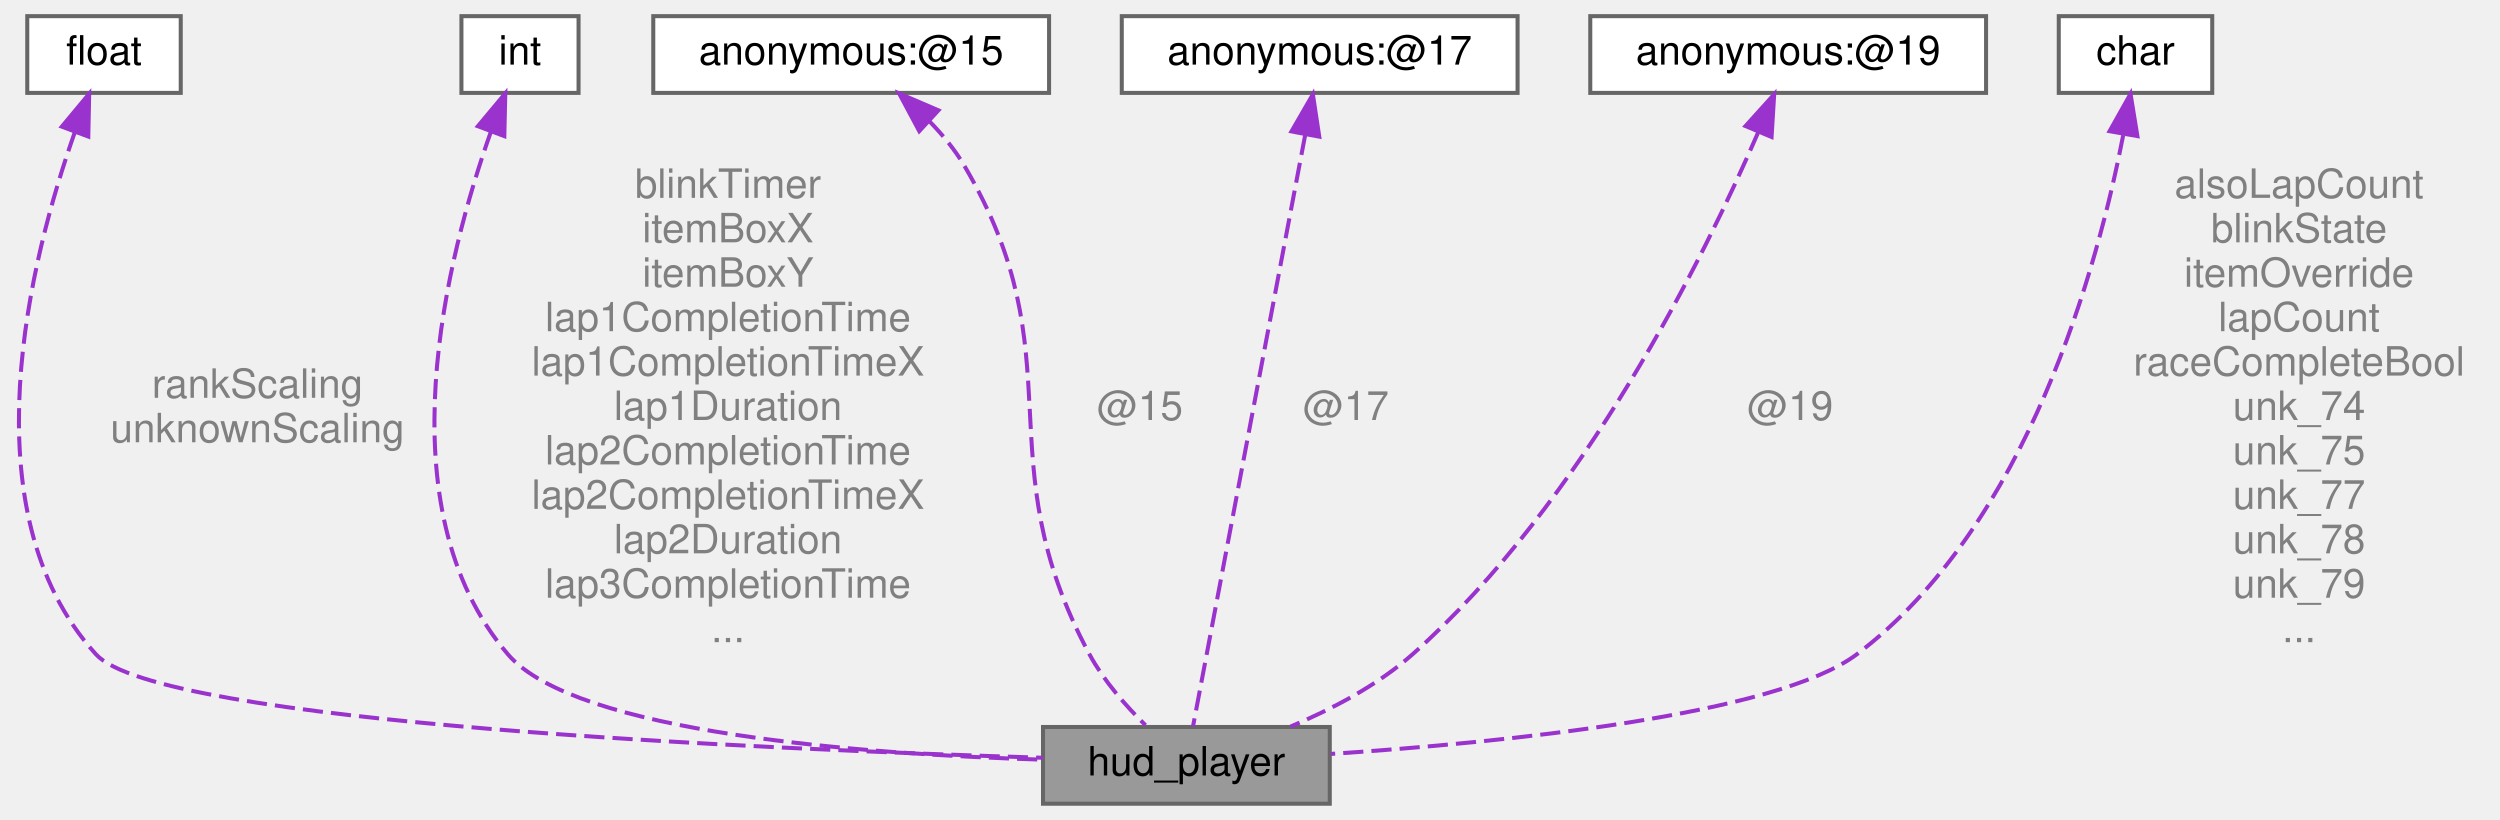
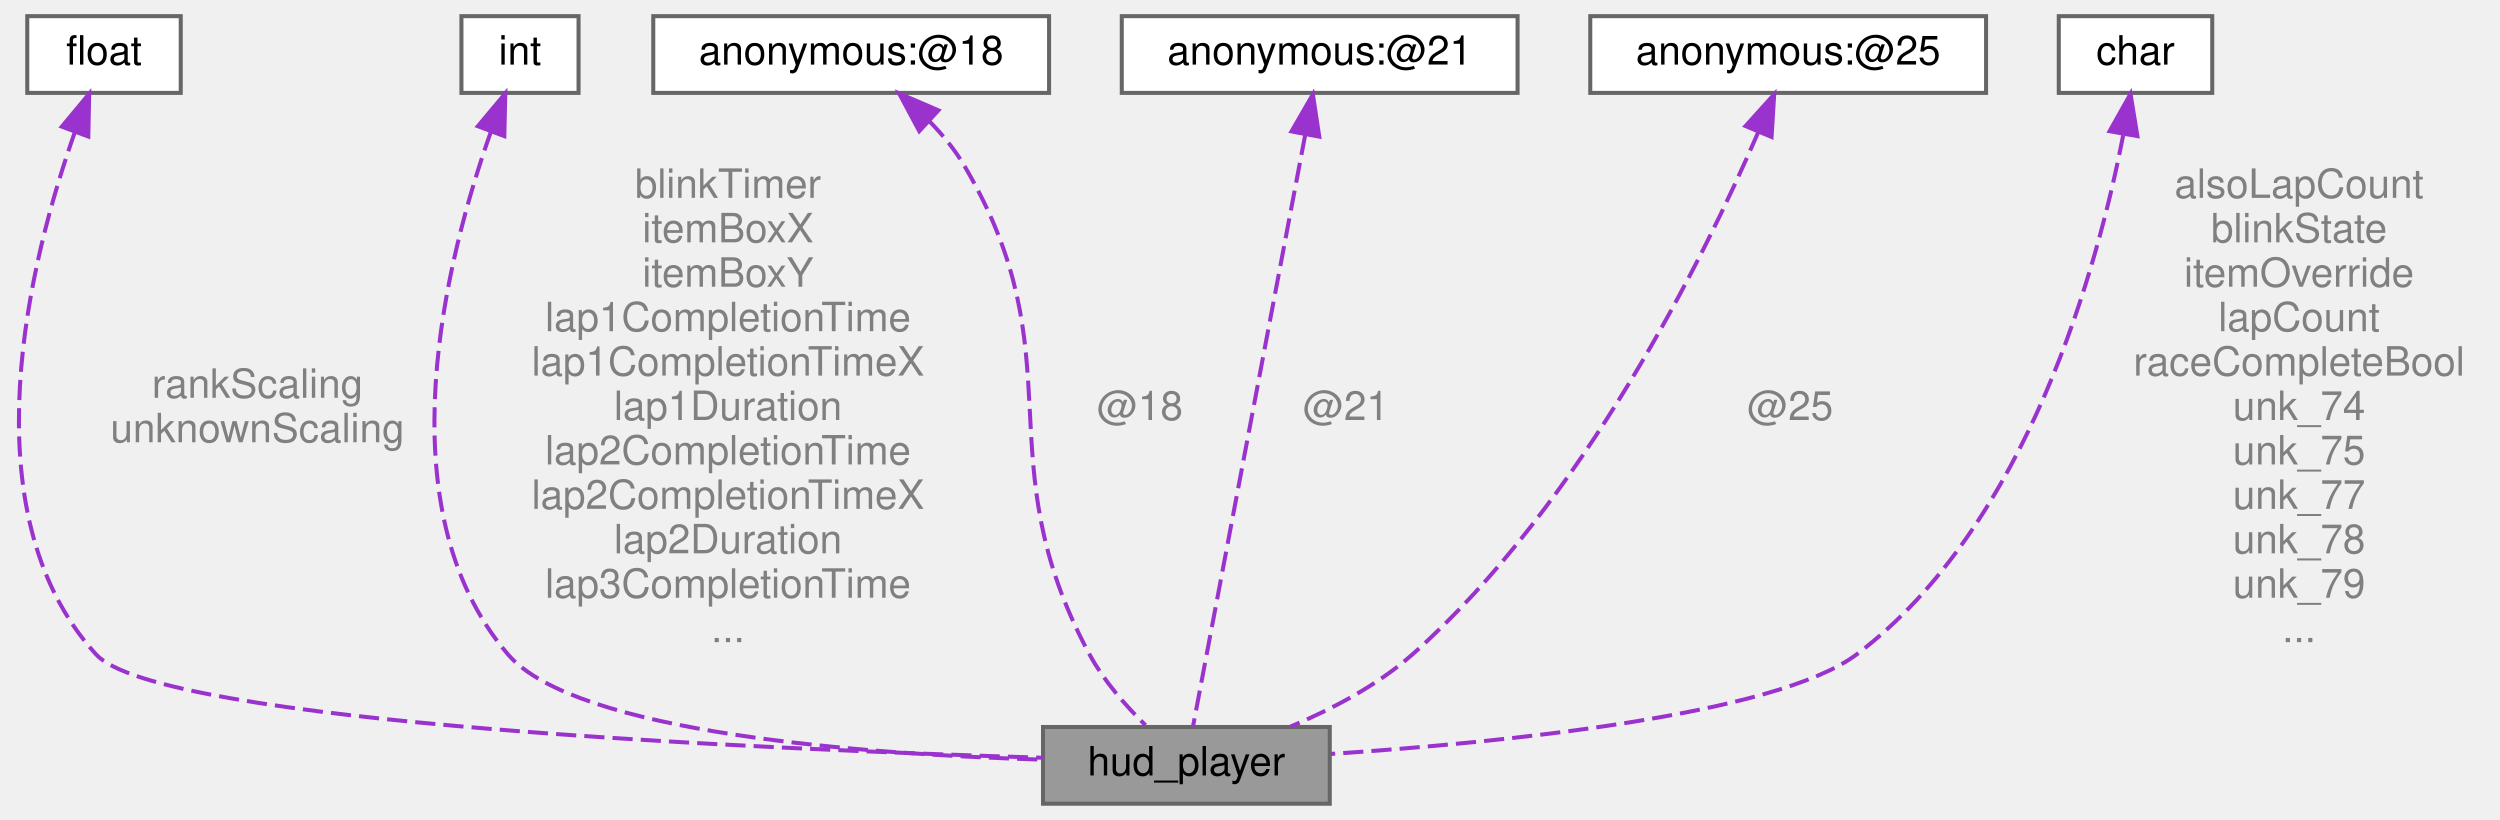
<svg xmlns="http://www.w3.org/2000/svg" xmlns:xlink="http://www.w3.org/1999/xlink" width="619pt" height="203pt" viewBox="0.00 0.00 618.50 203.00">
  <g id="graph0" class="graph" transform="scale(1 1) rotate(0) translate(4 199)">
    <g id="Node000001" class="node">
      <g id="a_Node000001">
        <a xlink:title=" ">
          <polygon fill="#999999" stroke="#666666" points="325,-19 254,-19 254,0 325,0 325,-19" />
          <text text-anchor="middle" x="289.5" y="-7" font-family="Helvetica,sans-Serif" font-size="10.00">hud_player</text>
        </a>
      </g>
    </g>
    <g id="Node000002" class="node">
      <g id="a_Node000002">
        <a xlink:title=" ">
          <polygon fill="white" stroke="#666666" points="40.5,-195 2.5,-195 2.5,-176 40.5,-176 40.5,-195" />
          <text text-anchor="middle" x="21.5" y="-183" font-family="Helvetica,sans-Serif" font-size="10.00">float</text>
        </a>
      </g>
    </g>
    <g id="edge1_Node000001_Node000002" class="edge">
      <g id="a_edge1_Node000001_Node000002">
        <a xlink:title=" ">
          <path fill="none" stroke="#9a32cd" stroke-dasharray="5,2" d="M14.28,-166.28C3.38,-135.4 -12.81,-72.64 19.5,-37 34.97,-19.95 184.27,-13.48 253.98,-11.38" />
          <polygon fill="#9a32cd" stroke="#9a32cd" points="11.05,-167.64 17.83,-175.78 17.61,-165.19 11.05,-167.64" />
        </a>
      </g>
      <text text-anchor="middle" x="59.5" y="-100.5" font-family="Helvetica,sans-Serif" font-size="10.00" fill="grey"> rankScaling</text>
      <text text-anchor="middle" x="59.5" y="-89.5" font-family="Helvetica,sans-Serif" font-size="10.00" fill="grey">unknownScaling</text>
    </g>
    <g id="Node000003" class="node">
      <g id="a_Node000003">
        <a xlink:title=" ">
          <polygon fill="white" stroke="#666666" points="139,-195 110,-195 110,-176 139,-176 139,-195" />
          <text text-anchor="middle" x="124.5" y="-183" font-family="Helvetica,sans-Serif" font-size="10.00">int</text>
        </a>
      </g>
    </g>
    <g id="edge2_Node000001_Node000003" class="edge">
      <g id="a_edge2_Node000001_Node000003">
        <a xlink:title=" ">
          <path fill="none" stroke="#9a32cd" stroke-dasharray="5,2" d="M117.33,-166.48C106.48,-135.9 90.24,-73.58 121.5,-37 138.19,-17.47 209.81,-12.25 253.97,-10.9" />
          <polygon fill="#9a32cd" stroke="#9a32cd" points="114.07,-167.75 120.86,-175.88 120.62,-165.29 114.07,-167.75" />
        </a>
      </g>
      <text text-anchor="middle" x="176" y="-150" font-family="Helvetica,sans-Serif" font-size="10.00" fill="grey"> blinkTimer</text>
      <text text-anchor="middle" x="176" y="-139" font-family="Helvetica,sans-Serif" font-size="10.00" fill="grey">itemBoxX</text>
      <text text-anchor="middle" x="176" y="-128" font-family="Helvetica,sans-Serif" font-size="10.00" fill="grey">itemBoxY</text>
      <text text-anchor="middle" x="176" y="-117" font-family="Helvetica,sans-Serif" font-size="10.00" fill="grey">lap1CompletionTime</text>
      <text text-anchor="middle" x="176" y="-106" font-family="Helvetica,sans-Serif" font-size="10.00" fill="grey">lap1CompletionTimeX</text>
      <text text-anchor="middle" x="176" y="-95" font-family="Helvetica,sans-Serif" font-size="10.00" fill="grey">lap1Duration</text>
      <text text-anchor="middle" x="176" y="-84" font-family="Helvetica,sans-Serif" font-size="10.00" fill="grey">lap2CompletionTime</text>
      <text text-anchor="middle" x="176" y="-73" font-family="Helvetica,sans-Serif" font-size="10.00" fill="grey">lap2CompletionTimeX</text>
      <text text-anchor="middle" x="176" y="-62" font-family="Helvetica,sans-Serif" font-size="10.00" fill="grey">lap2Duration</text>
      <text text-anchor="middle" x="176" y="-51" font-family="Helvetica,sans-Serif" font-size="10.00" fill="grey">lap3CompletionTime</text>
      <text text-anchor="middle" x="176" y="-40" font-family="Helvetica,sans-Serif" font-size="10.00" fill="grey">...</text>
    </g>
    <g id="Node000004" class="node">
      <g id="a_Node000004">
        <a xlink:title=" ">
          <polygon fill="white" stroke="#666666" points="255.5,-195 157.5,-195 157.5,-176 255.5,-176 255.5,-195" />
-           <text text-anchor="middle" x="206.5" y="-183" font-family="Helvetica,sans-Serif" font-size="10.00">anonymous:@15</text>
+           <text text-anchor="middle" x="206.5" y="-183" font-family="Helvetica,sans-Serif" font-size="10.00">anonymous:@18</text>
        </a>
      </g>
    </g>
    <g id="edge3_Node000001_Node000004" class="edge">
      <g id="a_edge3_Node000001_Node000004">
        <a xlink:title=" ">
          <path fill="none" stroke="#9a32cd" stroke-dasharray="5,2" d="M225.96,-168.89C229.18,-165.58 232.21,-161.89 234.5,-158 262.66,-110.15 239.21,-85.89 265.5,-37 269.03,-30.44 274.52,-24.21 279.37,-19.44" />
          <polygon fill="#9a32cd" stroke="#9a32cd" points="223.36,-166.53 218.37,-175.87 228.1,-171.68 223.36,-166.53" />
        </a>
      </g>
-       <text text-anchor="middle" x="278" y="-95" font-family="Helvetica,sans-Serif" font-size="10.00" fill="grey"> @15</text>
+       <text text-anchor="middle" x="278" y="-95" font-family="Helvetica,sans-Serif" font-size="10.00" fill="grey"> @18</text>
    </g>
    <g id="Node000005" class="node">
      <g id="a_Node000005">
        <a xlink:title=" ">
          <polygon fill="white" stroke="#666666" points="371.5,-195 273.5,-195 273.5,-176 371.5,-176 371.5,-195" />
-           <text text-anchor="middle" x="322.5" y="-183" font-family="Helvetica,sans-Serif" font-size="10.00">anonymous:@17</text>
+           <text text-anchor="middle" x="322.5" y="-183" font-family="Helvetica,sans-Serif" font-size="10.00">anonymous:@21</text>
        </a>
      </g>
    </g>
    <g id="edge4_Node000001_Node000005" class="edge">
      <g id="a_edge4_Node000001_Node000005">
        <a xlink:title=" ">
          <path fill="none" stroke="#9a32cd" stroke-dasharray="5,2" d="M318.91,-165.56C311.81,-128.12 296.23,-45.95 291.14,-19.14" />
          <polygon fill="#9a32cd" stroke="#9a32cd" points="315.52,-166.46 320.82,-175.63 322.4,-165.16 315.52,-166.46" />
        </a>
      </g>
-       <text text-anchor="middle" x="329" y="-95" font-family="Helvetica,sans-Serif" font-size="10.00" fill="grey"> @17</text>
+       <text text-anchor="middle" x="329" y="-95" font-family="Helvetica,sans-Serif" font-size="10.00" fill="grey"> @21</text>
    </g>
    <g id="Node000006" class="node">
      <g id="a_Node000006">
        <a xlink:title=" ">
          <polygon fill="white" stroke="#666666" points="487.5,-195 389.5,-195 389.5,-176 487.5,-176 487.5,-195" />
-           <text text-anchor="middle" x="438.5" y="-183" font-family="Helvetica,sans-Serif" font-size="10.00">anonymous:@19</text>
+           <text text-anchor="middle" x="438.5" y="-183" font-family="Helvetica,sans-Serif" font-size="10.00">anonymous:@25</text>
        </a>
      </g>
    </g>
    <g id="edge5_Node000001_Node000006" class="edge">
      <g id="a_edge5_Node000001_Node000006">
        <a xlink:title=" ">
          <path fill="none" stroke="#9a32cd" stroke-dasharray="5,2" d="M431.1,-166.29C417.95,-135.91 387.86,-74.54 345.5,-37 336.81,-29.3 325.48,-23.38 315.3,-19.11" />
          <polygon fill="#9a32cd" stroke="#9a32cd" points="427.94,-167.79 435.04,-175.65 434.39,-165.08 427.94,-167.79" />
        </a>
      </g>
-       <text text-anchor="middle" x="439" y="-95" font-family="Helvetica,sans-Serif" font-size="10.00" fill="grey"> @19</text>
+       <text text-anchor="middle" x="439" y="-95" font-family="Helvetica,sans-Serif" font-size="10.00" fill="grey"> @25</text>
    </g>
    <g id="Node000007" class="node">
      <g id="a_Node000007">
        <a xlink:title=" ">
          <polygon fill="white" stroke="#666666" points="543.5,-195 505.5,-195 505.5,-176 543.5,-176 543.5,-195" />
          <text text-anchor="middle" x="524.5" y="-183" font-family="Helvetica,sans-Serif" font-size="10.00">char</text>
        </a>
      </g>
    </g>
    <g id="edge6_Node000001_Node000007" class="edge">
      <g id="a_edge6_Node000001_Node000007">
        <a xlink:title=" ">
          <path fill="none" stroke="#9a32cd" stroke-dasharray="5,2" d="M521.46,-165.54C515.25,-133.49 497.93,-68.97 455.5,-37 435.52,-21.94 367.81,-15.16 325.29,-12.33" />
          <polygon fill="#9a32cd" stroke="#9a32cd" points="518.08,-166.52 523.27,-175.76 524.97,-165.3 518.08,-166.52" />
        </a>
      </g>
      <text text-anchor="middle" x="565" y="-150" font-family="Helvetica,sans-Serif" font-size="10.00" fill="grey"> alsoLapCount</text>
      <text text-anchor="middle" x="565" y="-139" font-family="Helvetica,sans-Serif" font-size="10.00" fill="grey">blinkState</text>
      <text text-anchor="middle" x="565" y="-128" font-family="Helvetica,sans-Serif" font-size="10.00" fill="grey">itemOverride</text>
      <text text-anchor="middle" x="565" y="-117" font-family="Helvetica,sans-Serif" font-size="10.00" fill="grey">lapCount</text>
      <text text-anchor="middle" x="565" y="-106" font-family="Helvetica,sans-Serif" font-size="10.00" fill="grey">raceCompleteBool</text>
      <text text-anchor="middle" x="565" y="-95" font-family="Helvetica,sans-Serif" font-size="10.00" fill="grey">unk_74</text>
      <text text-anchor="middle" x="565" y="-84" font-family="Helvetica,sans-Serif" font-size="10.00" fill="grey">unk_75</text>
      <text text-anchor="middle" x="565" y="-73" font-family="Helvetica,sans-Serif" font-size="10.00" fill="grey">unk_77</text>
      <text text-anchor="middle" x="565" y="-62" font-family="Helvetica,sans-Serif" font-size="10.00" fill="grey">unk_78</text>
      <text text-anchor="middle" x="565" y="-51" font-family="Helvetica,sans-Serif" font-size="10.00" fill="grey">unk_79</text>
      <text text-anchor="middle" x="565" y="-40" font-family="Helvetica,sans-Serif" font-size="10.00" fill="grey">...</text>
    </g>
  </g>
</svg>
